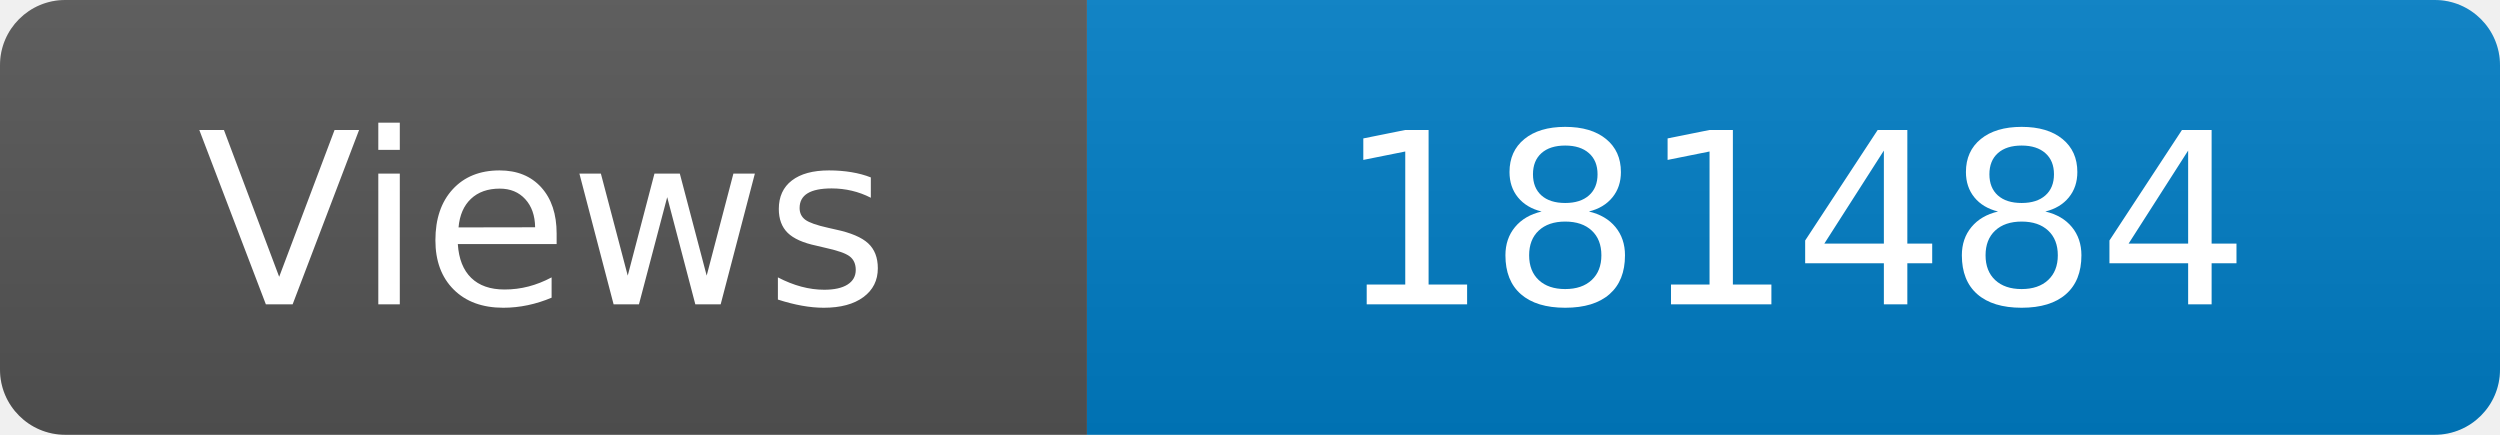
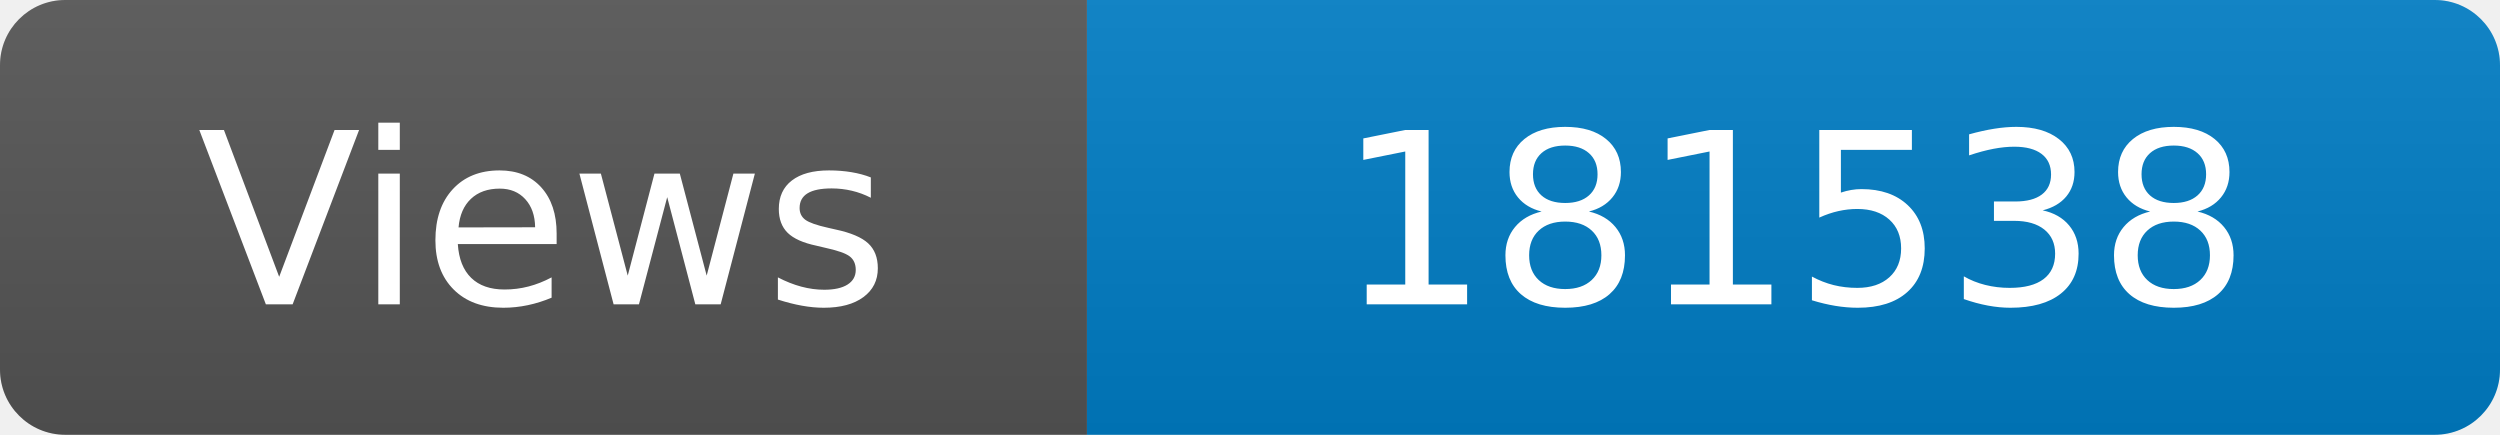
<svg xmlns="http://www.w3.org/2000/svg" width="115" height="20" role="img" aria-label="Maintained?: yes">
  <linearGradient id="s" x2="0" y2="100%">
    <stop offset="0" stop-color="#bbb" stop-opacity=".1" />
    <stop offset="1" stop-opacity=".1" />
  </linearGradient>
  <clipPath id="r">
    <rect width="115" height="20" rx="3" fill="#fff" />
  </clipPath>
  <g clip-path="url(#r)">
    <rect width="50" height="20" fill="#555" />
    <rect x="50" width="160" height="20" fill="#007ec6" />
    <rect width="115" height="20" fill="url(#s)" />
  </g>
  <g fill="#fff" text-anchor="middle" font-family="Verdana,Geneva,DejaVu Sans,sans-serif" font-size="110">
    <text x="250" y="140" transform="scale(.1)" fill="#fff">Views</text>
-     <text x="825" y="140" transform="scale(.1)" fill="#fff">181484</text>
+     <text x="825" y="140" transform="scale(.1)" fill="#fff">181538</text>
  </g>
</svg>
